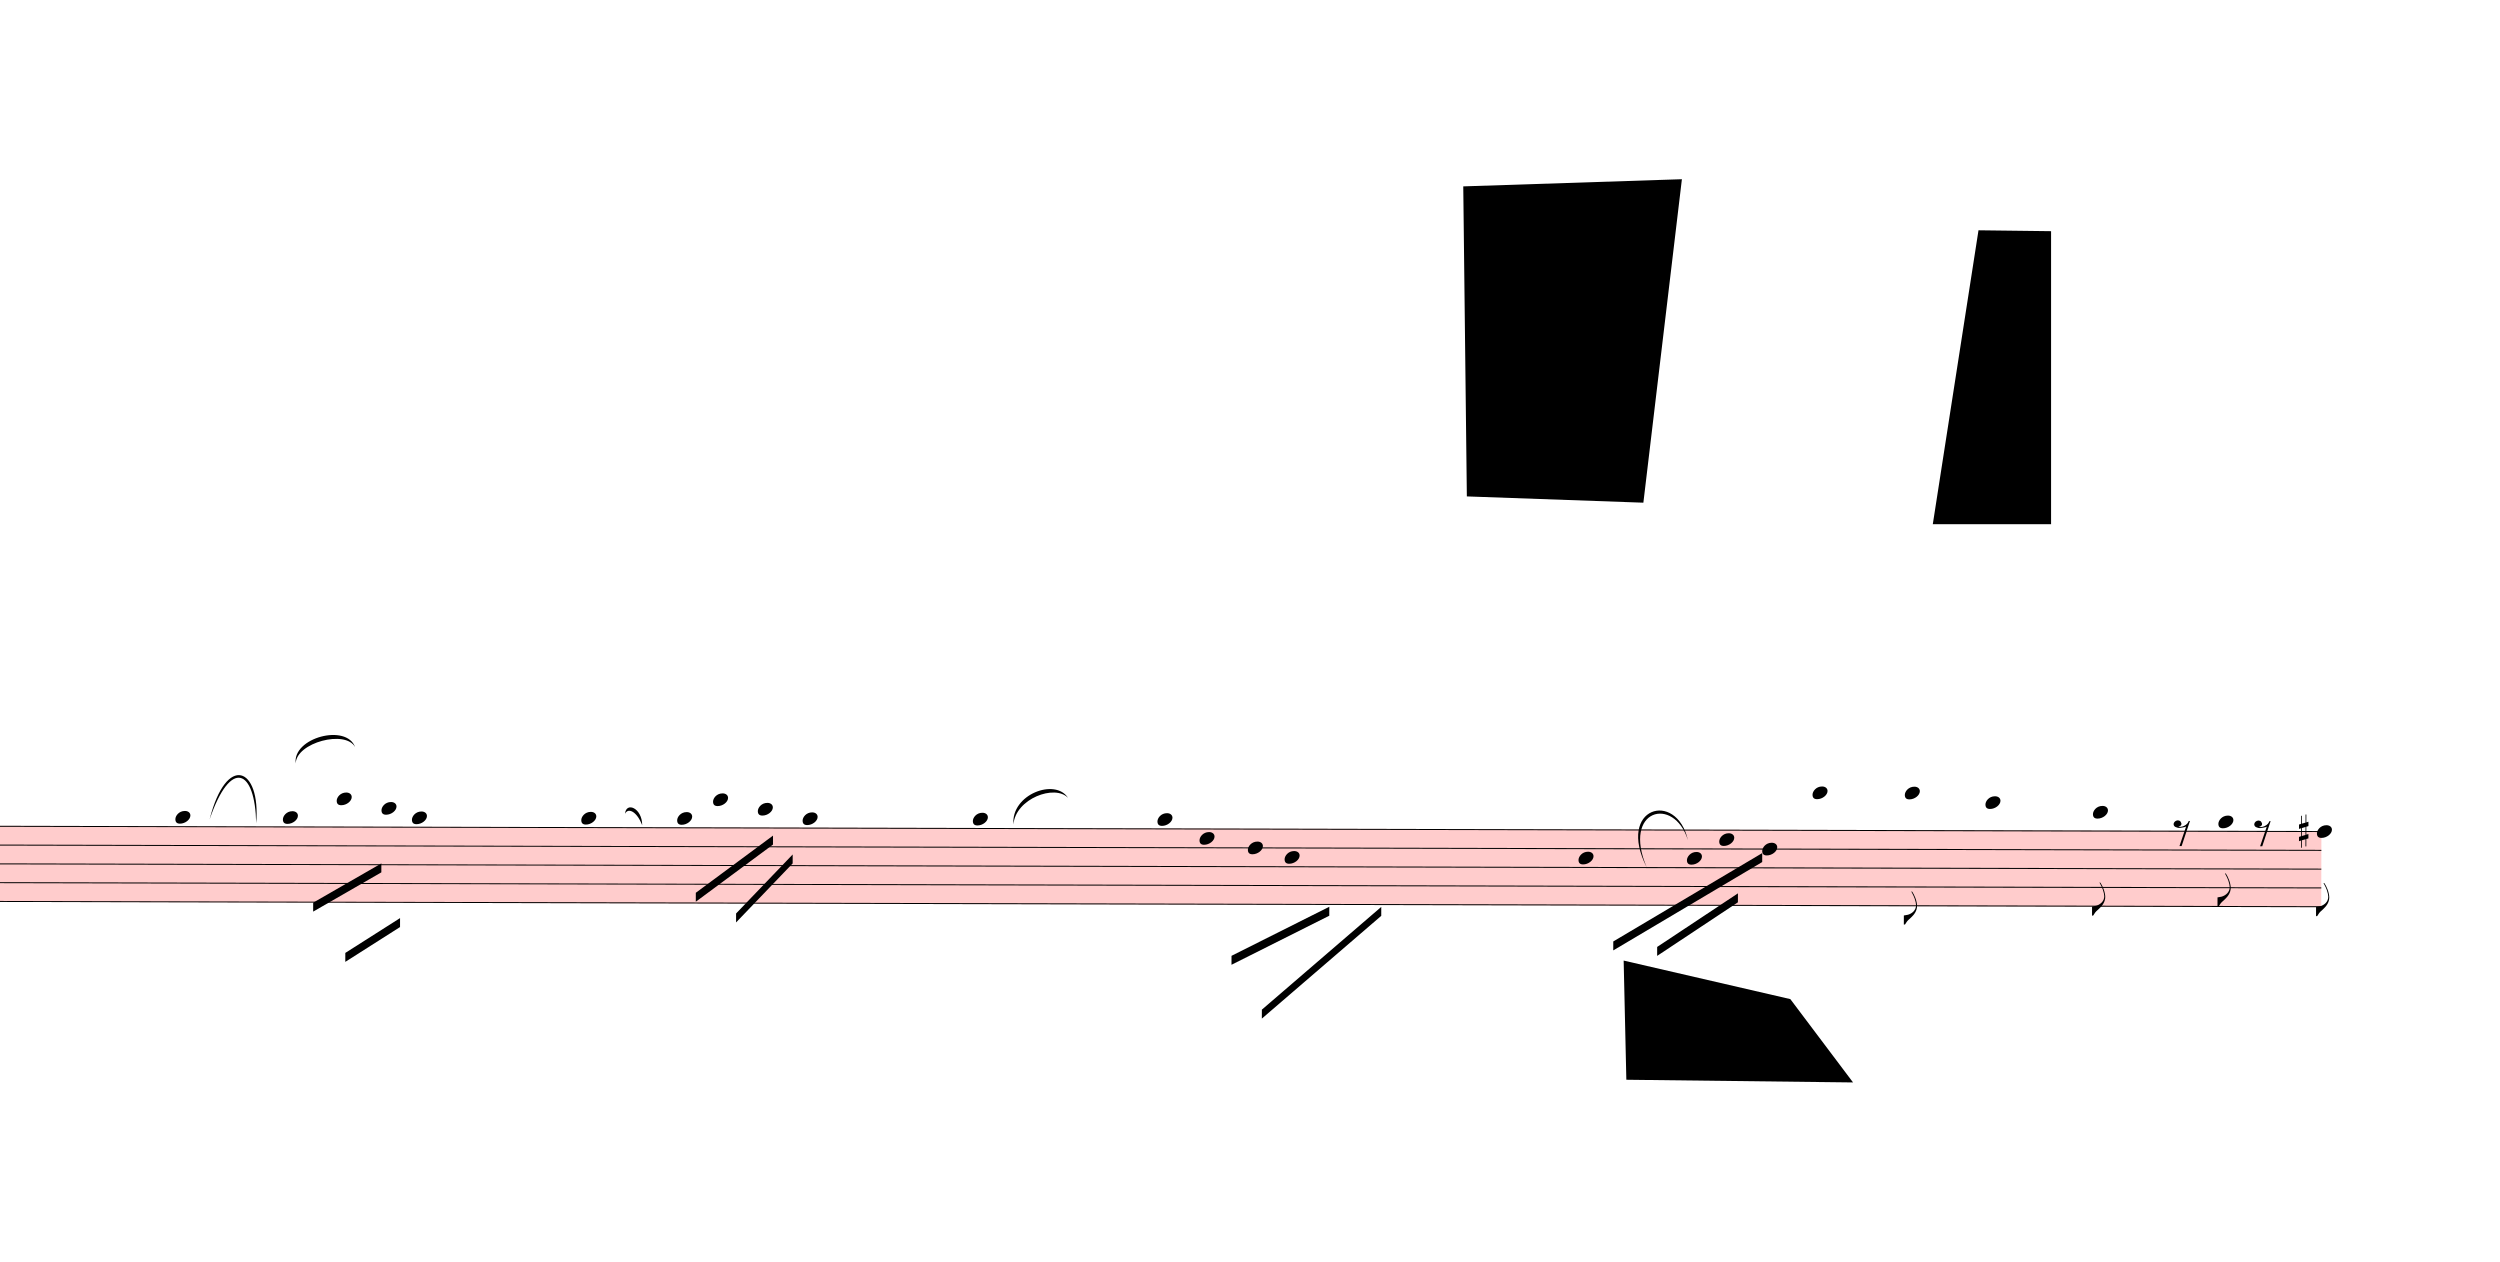
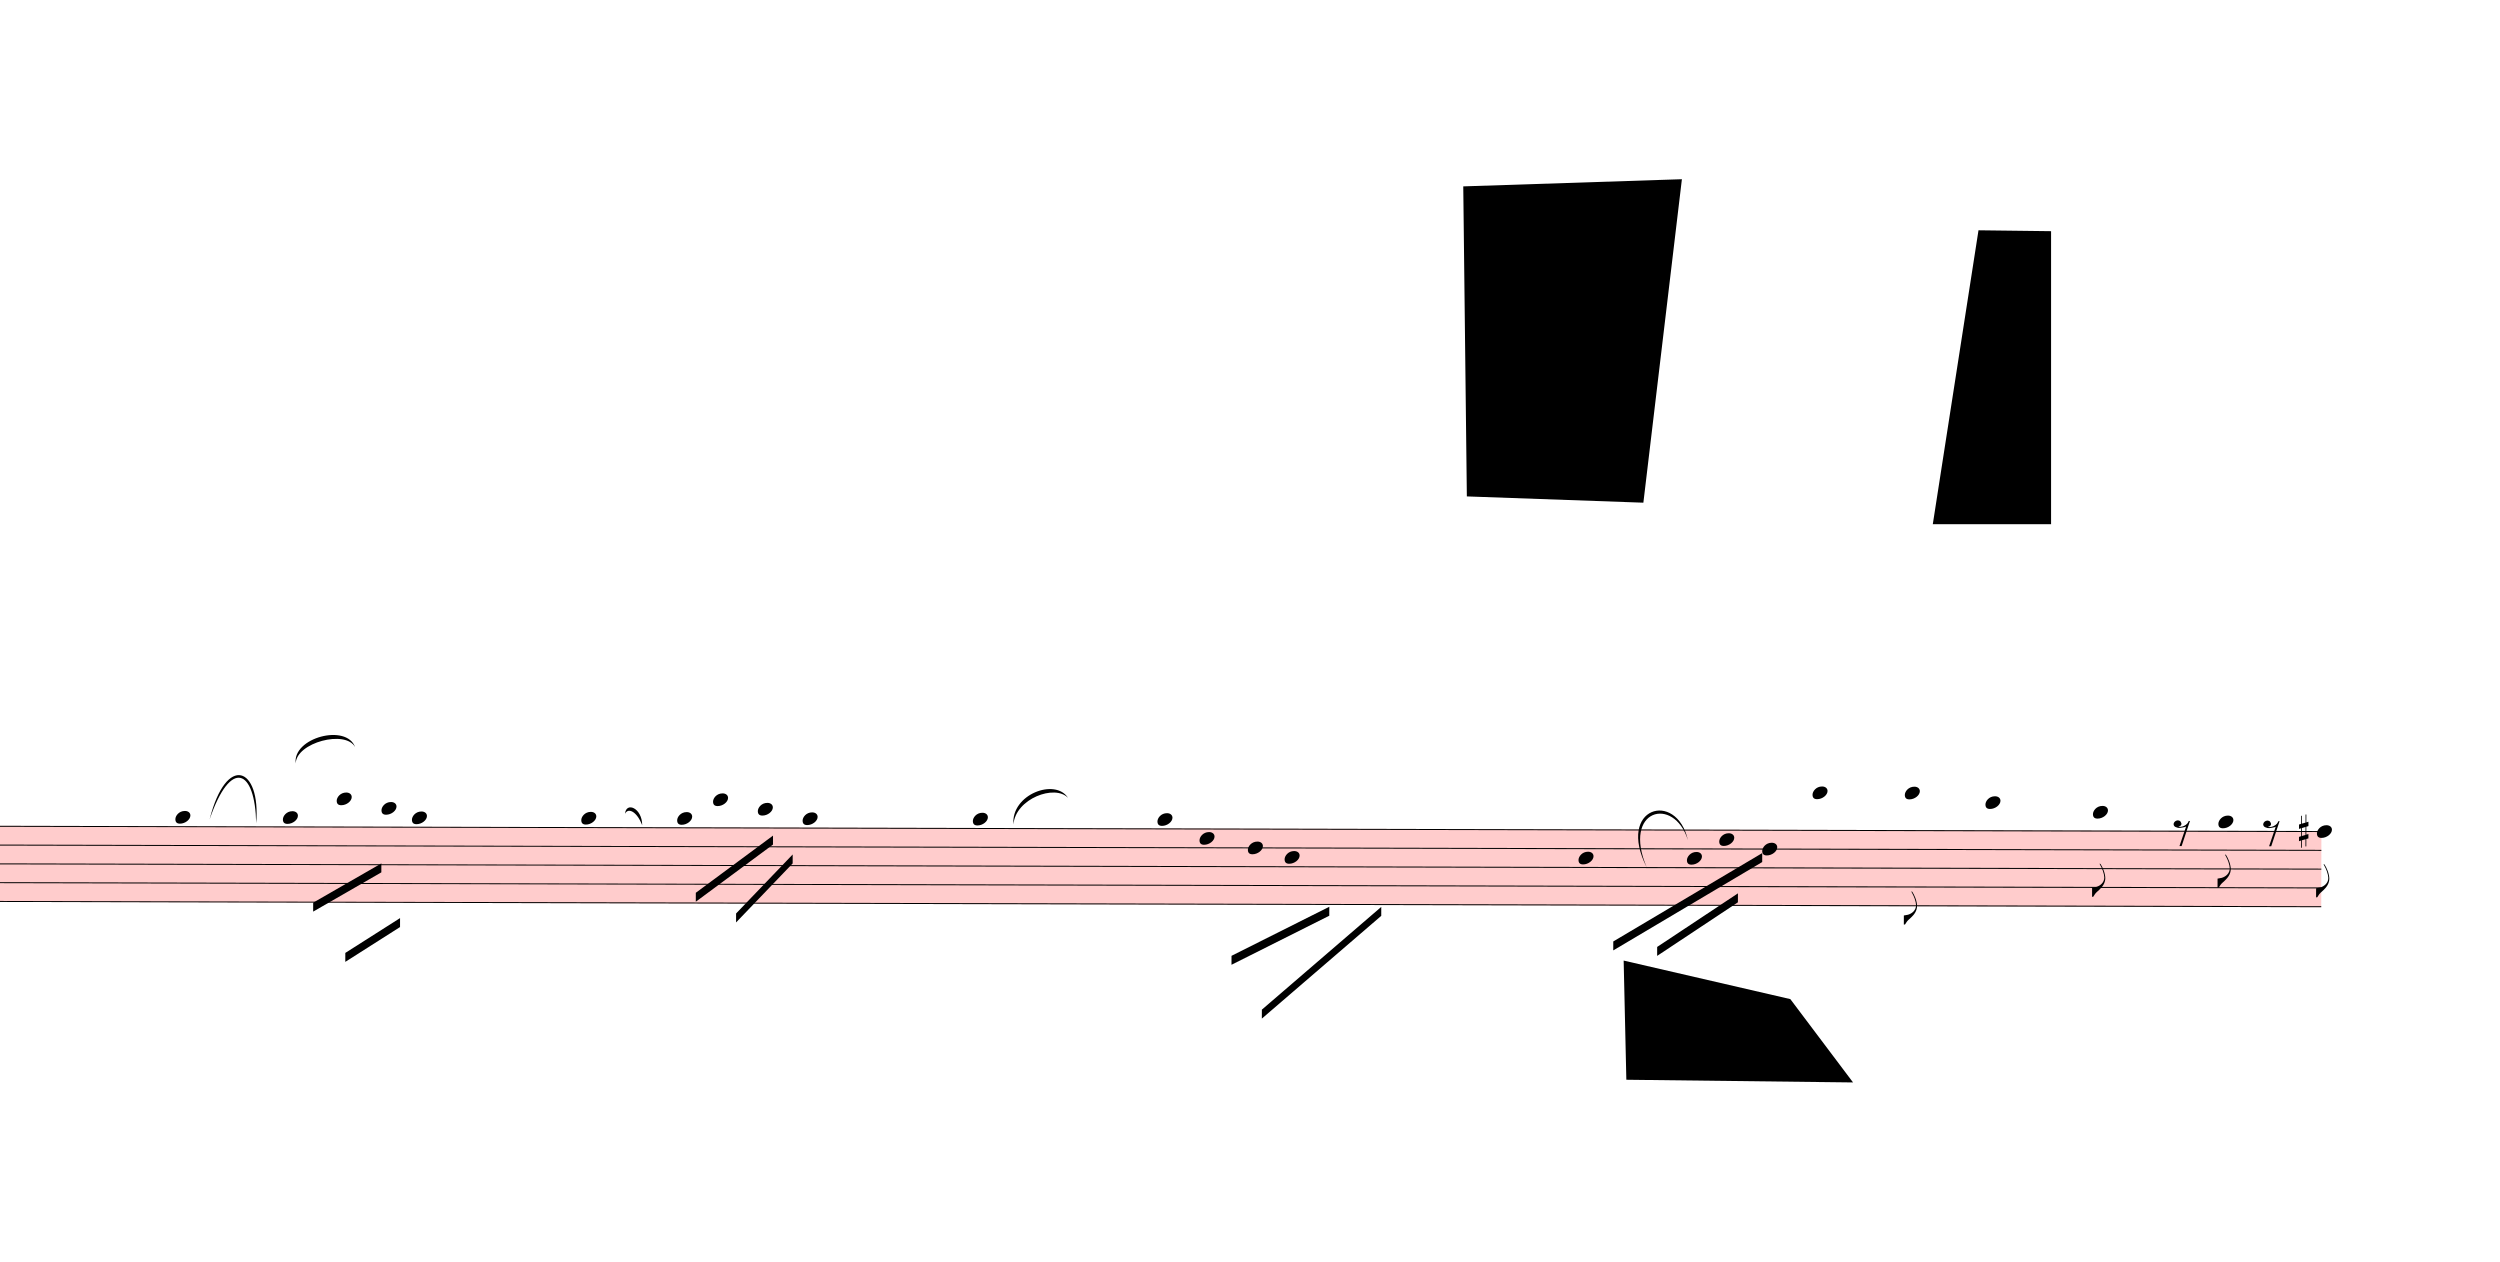
<svg xmlns="http://www.w3.org/2000/svg" viewBox="2268 8766 25110 12672" version="1.1" overflow="visible">
  <defs>
    <style type="text/css">
    /* .staff * {
      fill: #000;
      stroke: #000;
    }

    .deletionBack {
      fill: #00000033;
    } */
  </style>
    <symbol id="sym_notehead_quarter" viewBox="0 0 1000 1000" overflow="inherit">
      <path transform="scale(1,-1)" d="M0 -39c0 68 73 172 200 172c66 0 114 -37 114 -95c0 -84 -106 -171 -218 -171c-64 0 -96 30 -96 94z" />
    </symbol>
    <symbol id="sym_flag_eighth_down" viewBox="0 0 1000 1000" overflow="inherit">
      <path transform="scale(1,-1)" d="M179 646c-4 8 -17 30 -18 33l-4 10c0 3 2 5 5 5s7 -2 13 -7c23 -33 46 -81 66 -132c22 -57 35 -125 35 -163c0 -104 -60 -183 -122 -241c-63 -59 -57 -53 -61 -56c-38 -34 -63 -95 -71 -95h-22v190c40 7 69 11 87 16c88 27 168 95 168 200c0 30 -12 89 -30 138 c-17 47 -31 73 -46 102z" />
    </symbol>
    <symbol id="sym_rest_rest8th" viewBox="0 0 1000 1000" overflow="inherit">
      <path transform="scale(1,-1)" d="M0 123c7 34 33 56 69 60c29 -3 43 -9 53 -29c4 -8 7 -15 10 -22c0 -21 -1 -25 -11 -35c-5 -8 -18 -14 -40 -20l12 -3l15 -1c44 0 97 26 122 56c10 11 18 26 24 42c7 1 15 2 22 3l-140 -424h-36l111 330c-10 -6 -27 -12 -53 -16l-52 -8h-10l-20 1c-1 0 -8 3 -21 6 c-37 9 -55 28 -55 60z" />
    </symbol>
    <symbol id="sym_accid_s" viewBox="0 0 1000 1000" overflow="inherit">
      <path transform="scale(1,-1)" d="M136 186v169h17v-164l44 14v-91l-44 -14v-165l44 12v-91l-44 -13v-155h-17v150l-76 -22v-155h-17v149l-43 -13v90l43 14v167l-43 -14v92l43 13v169h17v-163zM60 73v-167l76 22v168z" />
    </symbol>
  </defs>
  <g class="rastrums">
    <g class="rastrum" data-id="r84b2ce08-53e1-481d-af7d-94a82d1b297e" style="transform: rotate(0.13deg); transform-origin: 2268px 17055px;">
      <g class="rastrum bounding-box" data-id="bbox-r84b2ce08-53e1-481d-af7d-94a82d1b297e">
        <rect x="2268" y="17055" width="23355" height="765" fill="#ff000033" />
      </g>
      <path d="M2268 17060 L25623 17060" stroke-width="10" stroke="black" />
      <path d="M2268 17248.75 L25623 17248.75" stroke-width="10" stroke="black" />
      <path d="M2268 17437.5 L25623 17437.5" stroke-width="10" stroke="black" />
      <path d="M2268 17626.25 L25623 17626.25" stroke-width="10" stroke="black" />
      <path d="M2268 17815 L25623 17815" stroke-width="10" stroke="black" />
    </g>
  </g>
  <g class="draft" data-label="2" data-id="daa30e85d-914d-4aa9-90e5-6d6f42c7355a">
    <g class="system" data-id="sab263a23-1187-4e10-9e3c-04038637e004">
      <g class="staff" data-n="1" data-rastrum="r84b2ce08-53e1-481d-af7d-94a82d1b297e" style="transform: rotate(0.13deg); transform-origin: 2268px 17055px;">
        <g class="note" data-id="d4124553e-13b0-468a-a5a4-3c8ad009f020" data-stem.dir="down">
          <g class="notehead">
            <use href="#sym_notehead_quarter" height="480px" width="480px" x="4068" y="16965.625" />
          </g>
          <g class="ledgerLines above" />
          <g class="stem">
            <path d="M4068 16965.625 L4068 18192.5" stroke-width="14" />
          </g>
        </g>
        <g class="note" data-id="d2bcc158e-c0fb-454f-99af-719092873548" data-stem.dir="down">
          <g class="notehead">
            <use href="#sym_notehead_quarter" height="480px" width="480px" x="5148" y="16965.625" />
          </g>
          <g class="ledgerLines above" />
          <g class="stem">
            <path d="M5148 16965.625 L5148 17437.5" stroke-width="14" />
          </g>
        </g>
        <g class="note" data-id="d29f87c36-c1f8-43ec-bce5-d4aeaf08e2ba" data-stem.dir="down">
          <g class="notehead">
            <use href="#sym_notehead_quarter" height="480px" width="480px" x="5688" y="16776.875" />
          </g>
          <g class="ledgerLines above">
            <path d="M5649 16871.25 L5877 16871.25" stroke-width="18" />
          </g>
          <g class="stem">
            <path d="M5688 16776.875 L5688 17437.5" stroke-width="14" />
          </g>
        </g>
        <g class="note" data-id="d2759bae2-9597-48a0-91b9-f1e4b8b2c65e" data-stem.dir="down">
          <g class="notehead">
            <use href="#sym_notehead_quarter" height="480px" width="480px" x="6138" y="16871.25" />
          </g>
          <g class="ledgerLines above">
            <path d="M6099 16871.25 L6327 16871.25" stroke-width="18" />
          </g>
          <g class="stem">
            <path d="M6138 16871.25 L6138 17437.5" stroke-width="14" />
          </g>
        </g>
        <g class="note" data-id="d831da9d9-49b0-4875-b1cf-c36bcc4dedc6" data-stem.dir="down">
          <g class="notehead">
            <use href="#sym_notehead_quarter" height="480px" width="480px" x="6444" y="16965.625" />
          </g>
          <g class="ledgerLines above" />
          <g class="stem">
            <path d="M6444 16965.625 L6444 17248.75" stroke-width="14" />
          </g>
        </g>
        <g class="note" data-id="dc38544e8-c37e-4cad-8c4d-c9ddb280699b" data-stem.dir="down">
          <g class="notehead">
            <use href="#sym_notehead_quarter" height="480px" width="480px" x="8145" y="16965.625" />
          </g>
          <g class="ledgerLines above" />
          <g class="stem">
            <path d="M8145 16965.625 L8145 17437.5" stroke-width="14" />
          </g>
        </g>
        <g class="note" data-id="d920a5e34-83b2-4f68-8088-b5b94ddadee1" data-stem.dir="down">
          <g class="notehead">
            <use href="#sym_notehead_quarter" height="480px" width="480px" x="9108" y="16965.625" />
          </g>
          <g class="ledgerLines above" />
          <g class="stem">
            <path d="M9108 16965.625 L9108 17626.25" stroke-width="14" />
          </g>
        </g>
        <g class="note" data-id="da7bb5dd7-92f3-4716-bf15-7e020ebb620e" data-stem.dir="down">
          <g class="notehead">
            <use href="#sym_notehead_quarter" height="480px" width="480px" x="9468" y="16776.875" />
          </g>
          <g class="ledgerLines above">
            <path d="M9429 16871.25 L9657 16871.25" stroke-width="18" />
          </g>
          <g class="stem">
            <path d="M9468 16776.875 L9468 17343.125" stroke-width="14" />
          </g>
        </g>
        <g class="note" data-id="d9269df29-180d-4f89-8575-dcf757244e7b" data-stem.dir="down">
          <g class="notehead">
            <use href="#sym_notehead_quarter" height="480px" width="480px" x="9918" y="16871.25" />
          </g>
          <g class="ledgerLines above">
            <path d="M9879 16871.25 L10107 16871.25" stroke-width="18" />
          </g>
          <g class="stem">
            <path d="M9918 16871.25 L9918 17248.75" stroke-width="14" />
          </g>
        </g>
        <g class="note" data-id="d1b646aad-72e8-4f53-8a73-c7a8d3f2c489" data-stem.dir="down">
          <g class="notehead">
            <use href="#sym_notehead_quarter" height="480px" width="480px" x="10368" y="16965.625" />
          </g>
          <g class="ledgerLines above" />
          <g class="stem">
            <path d="M10368 16965.625 L10368 17531.875" stroke-width="14" />
          </g>
        </g>
        <g class="note" data-id="dcbf82263-679b-445d-af75-3f9426fd2563" data-stem.dir="down">
          <g class="notehead">
            <use href="#sym_notehead_quarter" height="480px" width="480px" x="12078" y="16965.625" />
          </g>
          <g class="ledgerLines above" />
          <g class="stem">
            <path d="M12078 16965.625 L12078 18003.75" stroke-width="14" />
          </g>
        </g>
        <g class="note" data-id="d536eb05b-384d-4464-b522-2ba3472120e5" data-stem.dir="down">
          <g class="notehead">
            <use href="#sym_notehead_quarter" height="480px" width="480px" x="13932" y="16965.625" />
          </g>
          <g class="ledgerLines above" />
          <g class="stem">
            <path d="M13932 16965.625 L13932 17531.875" stroke-width="14" />
          </g>
        </g>
        <g class="note" data-id="d91214fad-43eb-47aa-8661-077c5fbb898d" data-stem.dir="down">
          <g class="notehead">
            <use href="#sym_notehead_quarter" height="480px" width="480px" x="14355" y="17154.375" />
          </g>
          <g class="stem">
            <path d="M14355 17154.375 L14355 18003.75" stroke-width="14" />
          </g>
        </g>
        <g class="note" data-id="da310590c-8066-4815-94b2-c56c3b0e9666" data-stem.dir="down">
          <g class="notehead">
            <use href="#sym_notehead_quarter" height="480px" width="480px" x="14841" y="17248.75" />
          </g>
          <g class="stem">
            <path d="M14841 17248.75 L14841 18003.75" stroke-width="14" />
          </g>
        </g>
        <g class="note" data-id="d40674852-4964-4d08-a034-39dd9dc6fd73" data-stem.dir="down">
          <g class="notehead">
            <use href="#sym_notehead_quarter" height="480px" width="480px" x="15210" y="17343.125" />
          </g>
          <g class="stem">
            <path d="M15210 17343.125 L15210 18381.25" stroke-width="14" />
          </g>
        </g>
        <g class="note" data-id="da9dc6c74-87c0-45ee-85cc-f7eb88684b46" data-stem.dir="down">
          <g class="notehead">
            <use href="#sym_notehead_quarter" height="480px" width="480px" x="18162" y="17343.125" />
          </g>
          <g class="stem">
            <path d="M18162 17343.125 L18162 18192.5" stroke-width="14" />
          </g>
        </g>
        <g class="note" data-id="d09ea3682-872f-4957-9010-f61ed52326db" data-stem.dir="down">
          <g class="notehead">
            <use href="#sym_notehead_quarter" height="480px" width="480px" x="19251" y="17343.125" />
          </g>
          <g class="stem">
            <path d="M19251 17343.125 L19251 18003.75" stroke-width="14" />
          </g>
        </g>
        <g class="note" data-id="d3a9c9079-1a90-46d4-8168-f9c5fb7da018" data-stem.dir="down">
          <g class="notehead">
            <use href="#sym_notehead_quarter" height="480px" width="480px" x="19575" y="17154.375" />
          </g>
          <g class="stem">
            <path d="M19575 17154.375 L19575 17815" stroke-width="14" />
          </g>
        </g>
        <g class="note" data-id="d332ce53e-b3b5-4c21-af13-27beb5902c47" data-stem.dir="down">
          <g class="notehead">
            <use href="#sym_notehead_quarter" height="480px" width="480px" x="20007" y="17248.75" />
          </g>
          <g class="stem">
            <path d="M20007 17248.75 L20007 17909.375" stroke-width="14" />
          </g>
        </g>
        <g class="note" data-id="df00c53a3-31be-402e-8c58-984cc35d1c65" data-stem.dir="down">
          <g class="notehead">
            <use href="#sym_notehead_quarter" height="480px" width="480px" x="20511" y="16682.5" />
          </g>
          <g class="ledgerLines above">
            <path d="M20472 16871.25 L20700 16871.25" stroke-width="18" />
            <path d="M20472 16682.5 L20700 16682.5" stroke-width="18" />
          </g>
          <g class="stem">
            <path d="M20511 16682.5 L20511 17531.875" stroke-width="14" />
          </g>
        </g>
        <g class="note" data-id="d47cd4d62-b6aa-45f6-850d-024abde0b888" data-stem.dir="down">
          <g class="notehead">
            <use href="#sym_notehead_quarter" height="480px" width="480px" x="21438" y="16682.5" />
          </g>
          <g class="ledgerLines above">
            <path d="M21399 16871.25 L21627 16871.25" stroke-width="18" />
            <path d="M21399 16682.5 L21627 16682.5" stroke-width="18" />
          </g>
          <g class="stem">
            <path d="M21438 16682.5 L21438 18003.75" stroke-width="14" />
            <g class="flag down">
              <use href="#sym_flag_eighth_down" height="480px" width="480px" x="21431" y="18003.75" />
            </g>
          </g>
        </g>
        <g class="note" data-id="ddb5837a6-3778-4172-b43e-60dcbb8d104a" data-stem.dir="down">
          <g class="notehead">
            <use href="#sym_notehead_quarter" height="480px" width="480px" x="22248" y="16776.875" />
          </g>
          <g class="ledgerLines above">
            <path d="M22209 16871.25 L22437 16871.25" stroke-width="18" />
          </g>
          <g class="stem">
            <path d="M22248 16776.875 L22248 17531.875" stroke-width="14" />
          </g>
        </g>
        <g class="note" data-id="d1f190967-e603-441d-a886-afdae9e92b72" data-stem.dir="down">
          <g class="notehead">
            <use href="#sym_notehead_quarter" height="480px" width="480px" x="23328" y="16871.25" />
          </g>
          <g class="ledgerLines above">
            <path d="M23289 16871.25 L23517 16871.25" stroke-width="18" />
          </g>
          <g class="stem">
-             <path d="M23328 16871.25 L23328 17909.375" stroke-width="14" />
+             <path d="M23328 16871.25 L23328 17720.625" stroke-width="14" />
            <g class="flag down">
-               <use href="#sym_flag_eighth_down" height="480px" width="480px" x="23321" y="17909.375" />
+               <use href="#sym_flag_eighth_down" height="480px" width="480px" x="23321" y="17720.625" />
            </g>
          </g>
        </g>
        <g class="note" data-id="de595b74c-1337-4611-b07d-785fa6681f65" data-stem.dir="down">
          <g class="notehead">
            <use href="#sym_notehead_quarter" height="480px" width="480px" x="24588" y="16965.625" />
          </g>
          <g class="ledgerLines above" />
          <g class="stem">
-             <path d="M24588 16965.625 L24588 17815" stroke-width="14" />
+             <path d="M24588 16965.625 L24588 17626.25" stroke-width="14" />
            <g class="flag down">
-               <use href="#sym_flag_eighth_down" height="480px" width="480px" x="24581" y="17815" />
+               <use href="#sym_flag_eighth_down" height="480px" width="480px" x="24581" y="17626.25" />
            </g>
          </g>
        </g>
        <g class="note" data-id="d15b51bde-315c-4838-ba91-c89ed04f6fbf" data-stem.dir="down">
          <g class="notehead">
            <use href="#sym_notehead_quarter" height="480px" width="480px" x="25578" y="17060" />
          </g>
          <g class="stem">
-             <path d="M25578 17060 L25578 17909.375" stroke-width="14" />
+             <path d="M25578 17060 L25578 17720.625" stroke-width="14" />
            <g class="flag down">
-               <use href="#sym_flag_eighth_down" height="480px" width="480px" x="25571" y="17909.375" />
+               <use href="#sym_flag_eighth_down" height="480px" width="480px" x="25571" y="17720.625" />
            </g>
          </g>
        </g>
        <g class="rest" data-id="d392d8dee-e1dc-45d6-905f-027debc518fd">
          <use href="#sym_rest_rest8th" height="597px" width="597px" x="24138" y="17060" />
        </g>
        <g class="rest" data-id="d7428d2b3-5e20-4154-bb53-ede4d9a0bf53">
-           <use href="#sym_rest_rest8th" height="597px" width="597px" x="24948" y="17060" />
+           <use href="#sym_rest_rest8th" height="597px" width="597px" x="25038" y="17060" />
        </g>
        <g class="accid" data-id="d347a455d-fd85-4a5d-ba2c-9f76a6908919">
          <use href="#sym_accid_s" height="480px" width="480px" x="25398" y="17060" />
        </g>
      </g>
      <g class="barLine" data-id="d2df61376-58f5-469e-b30b-84cd8f89e2fb">
        <path d="M7506 17118 L7398 18360" stroke-width="27" />
      </g>
      <g class="barLine" data-id="db3fb2b59-b3f1-412b-b527-0cb70daeb245">
        <path d="M11061 17037 L10908 18459" stroke-width="27" />
      </g>
      <g class="barLine" data-id="d10581944-a6c5-4316-83ab-788c0cbb2454">
        <path d="M16740 17172 L16371 18450" stroke-width="27" />
      </g>
      <g class="beam" data-id="b1ba45a05-6cfa-4bce-b3a5-41e97ee65f3c" style="transform: rotate(0.13deg); transform-origin: 2268px 17055px;">
        <polygon points="5454,17820 6138,17424 6138,17514 5454,17910" stroke-opacity="1" fill-opacity="1" />
      </g>
      <g class="beam" data-id="b45c3c8c3-032e-4919-8c71-bcb581b33b1d" style="transform: rotate(0.13deg); transform-origin: 2268px 17055px;">
        <polygon points="5778,18324 6327,17973 6327,18063 5778,18414" stroke-opacity="1" fill-opacity="1" />
      </g>
      <g class="beam" data-id="b37fa3f5c-9fb5-48f3-b9a6-2dfc94cb540f" style="transform: rotate(0.13deg); transform-origin: 2268px 17055px;">
        <polygon points="9297,17712 10071,17136 10071,17226 9297,17802" stroke-opacity="1" fill-opacity="1" />
      </g>
      <g class="beam" data-id="b1b18cdd8-a04a-4f00-b938-162bf2bfcc99" style="transform: rotate(0.13deg); transform-origin: 2268px 17055px;">
        <polygon points="9702,17919 10269,17325 10269,17415 9702,18009" stroke-opacity="1" fill-opacity="1" />
      </g>
      <g class="beam" data-id="bf5c472fd-f94a-4d47-b55d-85344b4f4161" style="transform: rotate(0.13deg); transform-origin: 2268px 17055px;">
        <polygon points="14679,18333 15660,17838 15660,17928 14679,18423" stroke-opacity="1" fill-opacity="1" />
      </g>
      <g class="beam" data-id="bb445972b-b0e7-4847-ac75-37c217141135" style="transform: rotate(0.13deg); transform-origin: 2268px 17055px;">
        <polygon points="14985,18873 16182,17838 16182,17928 14985,18963" stroke-opacity="1" fill-opacity="1" />
      </g>
      <g class="beam" data-id="b6d2fa70b-cfbc-47ba-9d9c-da5fbf161de2" style="transform: rotate(0.13deg); transform-origin: 2268px 17055px;">
        <polygon points="18513,18180 20007,17289 20007,17379 18513,18270" stroke-opacity="1" fill-opacity="1" />
      </g>
      <g class="beam" data-id="b8de2b6a9-f10d-4ad4-8f7b-4208efdbcc5f" style="transform: rotate(0.13deg); transform-origin: 2268px 17055px;">
        <polygon points="18954,18234 19764,17694 19764,17784 18954,18324" stroke-opacity="1" fill-opacity="1" />
      </g>
      <g class="curve" data-id="dfe41bbf2-ac4f-4199-be0e-03dfc55dc30a" data-class="curve">
        <path d="M4373.10,16996.50 C4542.30,16328.70 4888.80,16470.90 4841.10,17034.30 C4830.79,16495.47 4587.27,16372.82 4373.10,16996.50" stroke-width="9" stroke-linecap="round" stroke-linejoin="round" />
      </g>
      <g class="curve" data-id="d4b21b52f-e260-4c3a-9157-3dc30a276245" data-class="curve">
        <path d="M5238.00,16434.00 C5204.70,16174.80 5749.20,16030.80 5834.70,16270.20 C5739.77,16093.09 5243.71,16224.27 5238.00,16434.00" stroke-width="9" stroke-linecap="round" stroke-linejoin="round" />
      </g>
      <g class="curve" data-id="db3f8ed70-5426-4cee-a3a9-47a288bc74e2" data-class="curve">
        <path d="M8545.50,16939.80 C8557.20,16813.80 8718.30,16882.20 8718.30,17055.00 C8665.91,16917.19 8577.12,16873.57 8545.50,16939.80" stroke-width="9" stroke-linecap="round" stroke-linejoin="round" />
      </g>
      <g class="curve" data-id="da46158ae-4e83-4bde-9ee2-1c9c0678a1be" data-class="curve">
        <path d="M12447.00,17046.00 C12421.80,16745.40 12867.30,16578.00 12995.10,16779.60 C12863.55,16640.89 12468.67,16787.49 12447.00,17046.00" stroke-width="9" stroke-linecap="round" stroke-linejoin="round" />
      </g>
      <g class="curve" data-id="deb940957-9ee4-4609-a6d7-3516ee293037" data-class="curve">
        <path d="M18808.20,17478.90 C18498.60,16871.40 19107.00,16697.70 19221.30,17203.50 C19080.69,16754.95 18557.44,16893.91 18808.20,17478.90" stroke-width="9" stroke-linecap="round" stroke-linejoin="round" />
      </g>
    </g>
    <g class="deletions">
      <g data-id="xd12988e0-56b1-4c60-be6d-d50ea6c107dd" data-class="del" class="del">
        <path data-id="xd12988e0-56b1-4c60-be6d-d50ea6c107dd" d="M22140.0,11079.0 L22869.0,11088.0 L22869.0,14031.0 L21681.0,14031.0 Z" class="deletionBack" />
        <path d="M22140.0,11079.0 L22869.0,14031.0" stroke-width="9" class="deletionLine" />
        <path d="M22869.0,11088.0 L21681.0,14031.0" stroke-width="9" class="deletionLine" />
      </g>
      <g data-id="xe8d571c2-03c1-447f-9fca-362a18159d91" data-class="del" class="del">
        <path data-id="xe8d571c2-03c1-447f-9fca-362a18159d91" d="M16965.0,10638.0 L19161.0,10566.0 L18774.0,13815.0 L17001.0,13752.0 Z" class="deletionBack" />
        <path d="M16965.0,10638.0 L18774.0,13815.0" stroke-width="9" class="deletionLine" />
        <path d="M19161.0,10566.0 L17001.0,13752.0" stroke-width="9" class="deletionLine" />
      </g>
      <g data-id="x2452f30c-7ca3-48a4-9f74-36c4e85a9763" data-class="del" class="del">
        <path data-id="x2452f30c-7ca3-48a4-9f74-36c4e85a9763" d="M18576.0,18414.0 L20250.0,18801.0 L20880.0,19638.0 L18603.0,19611.0 Z" class="deletionBack" />
        <path d="M18576.0,18414.0 L20880.0,19638.0" stroke-width="9" class="deletionLine" />
        <path d="M20250.0,18801.0 L18603.0,19611.0" stroke-width="9" class="deletionLine" />
      </g>
    </g>
  </g>
</svg>
